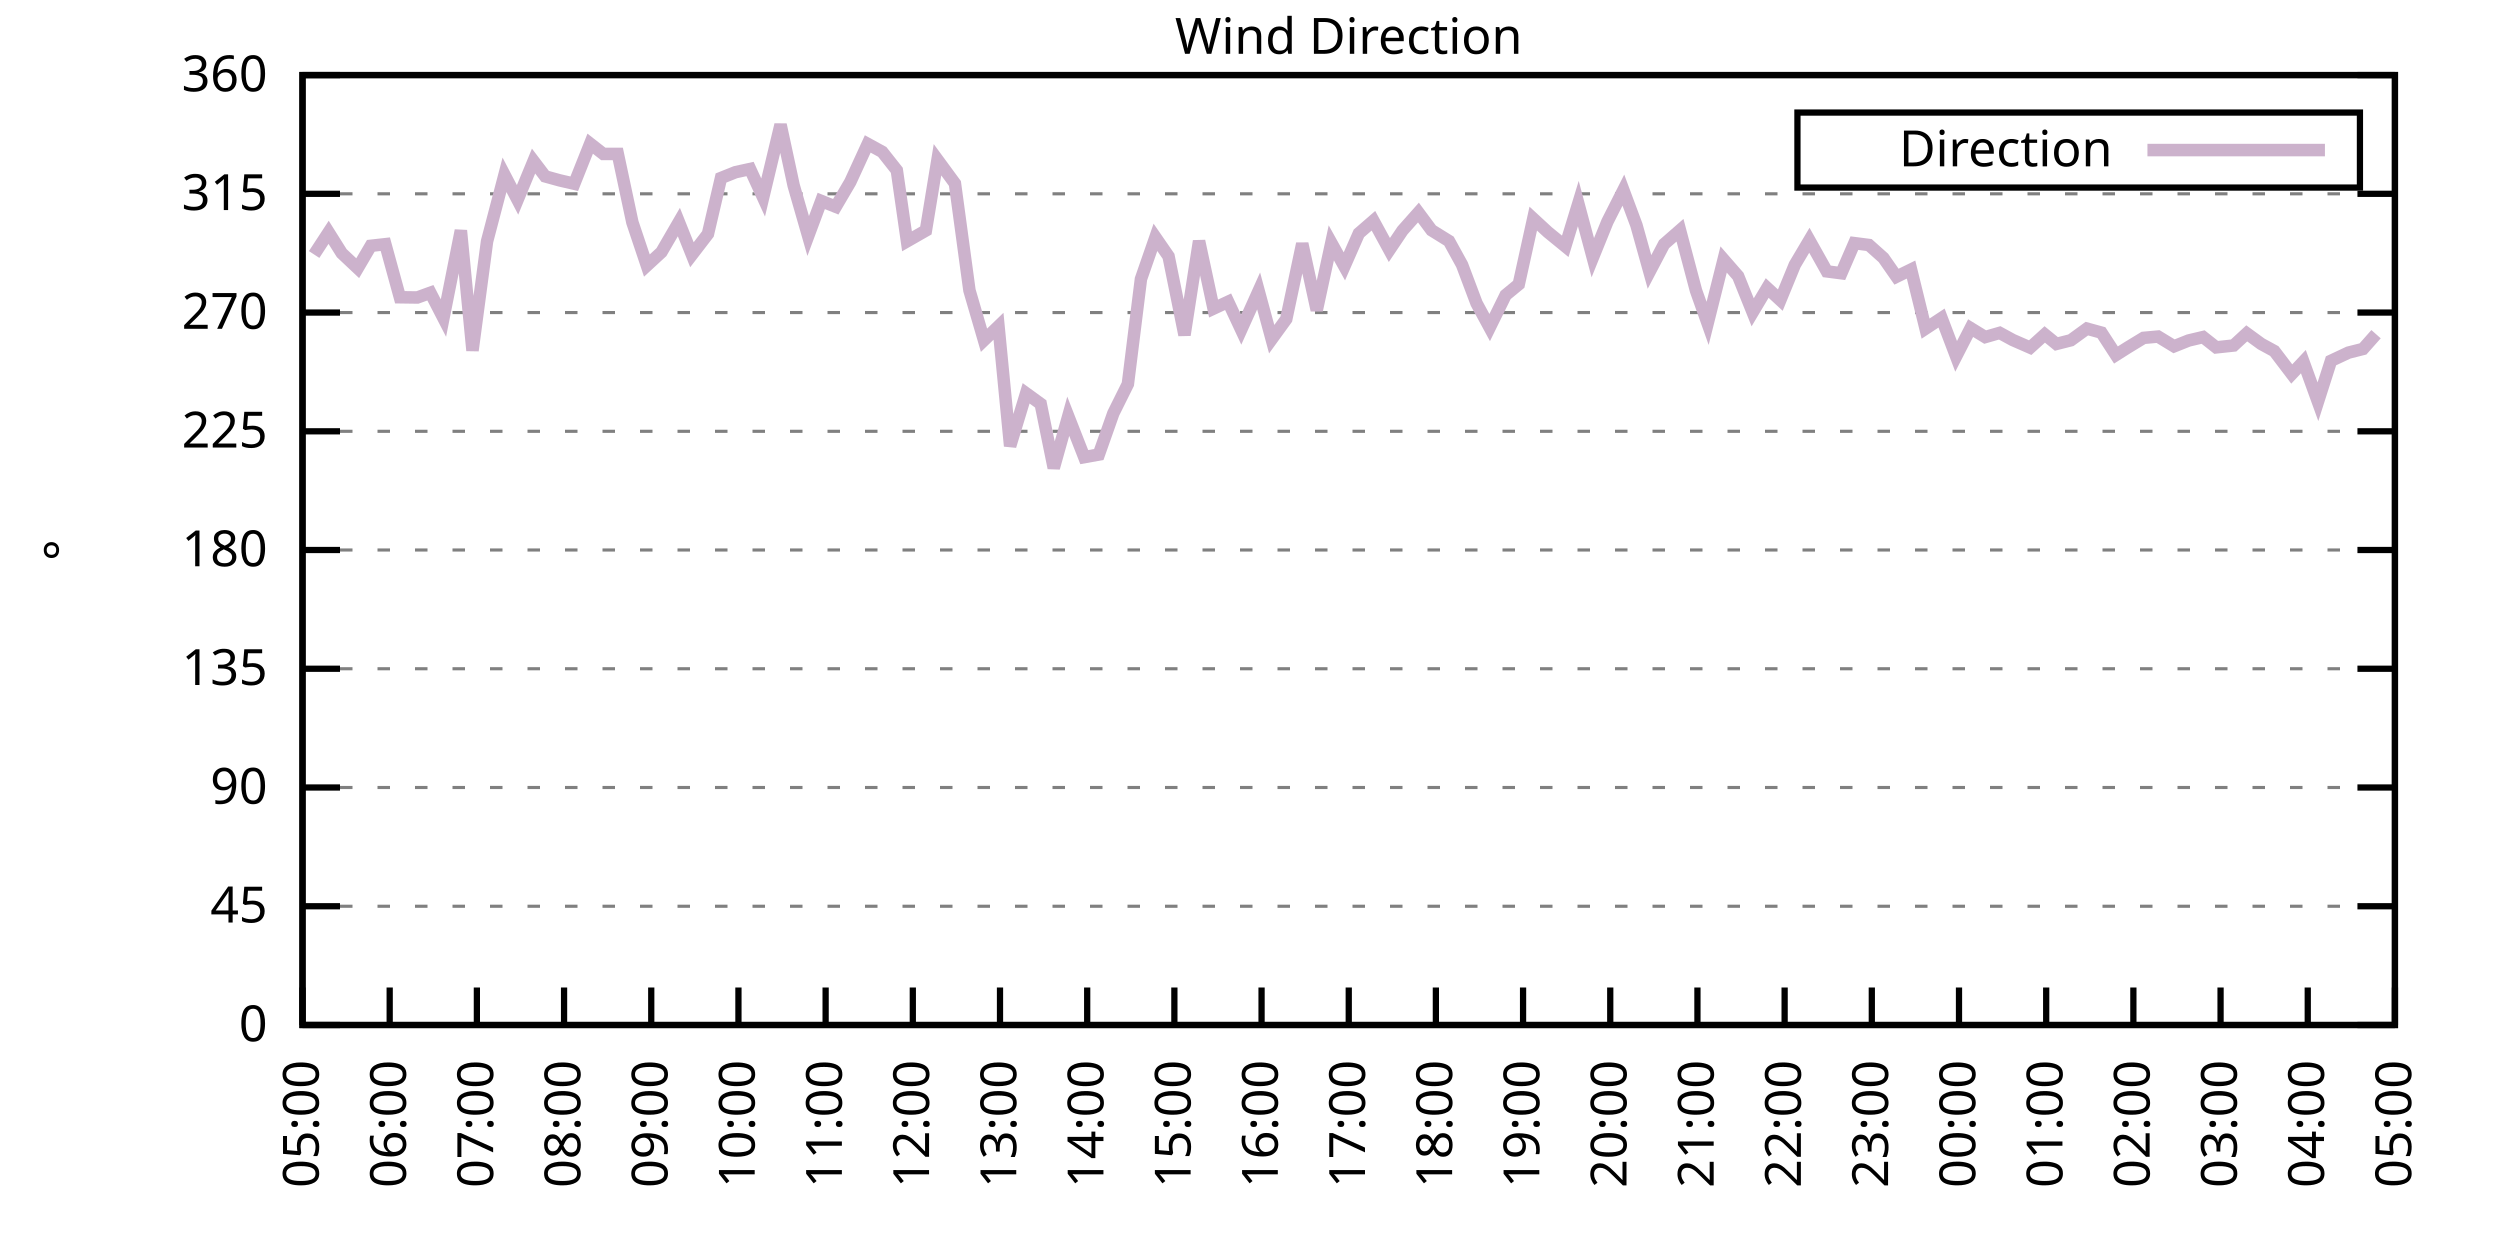
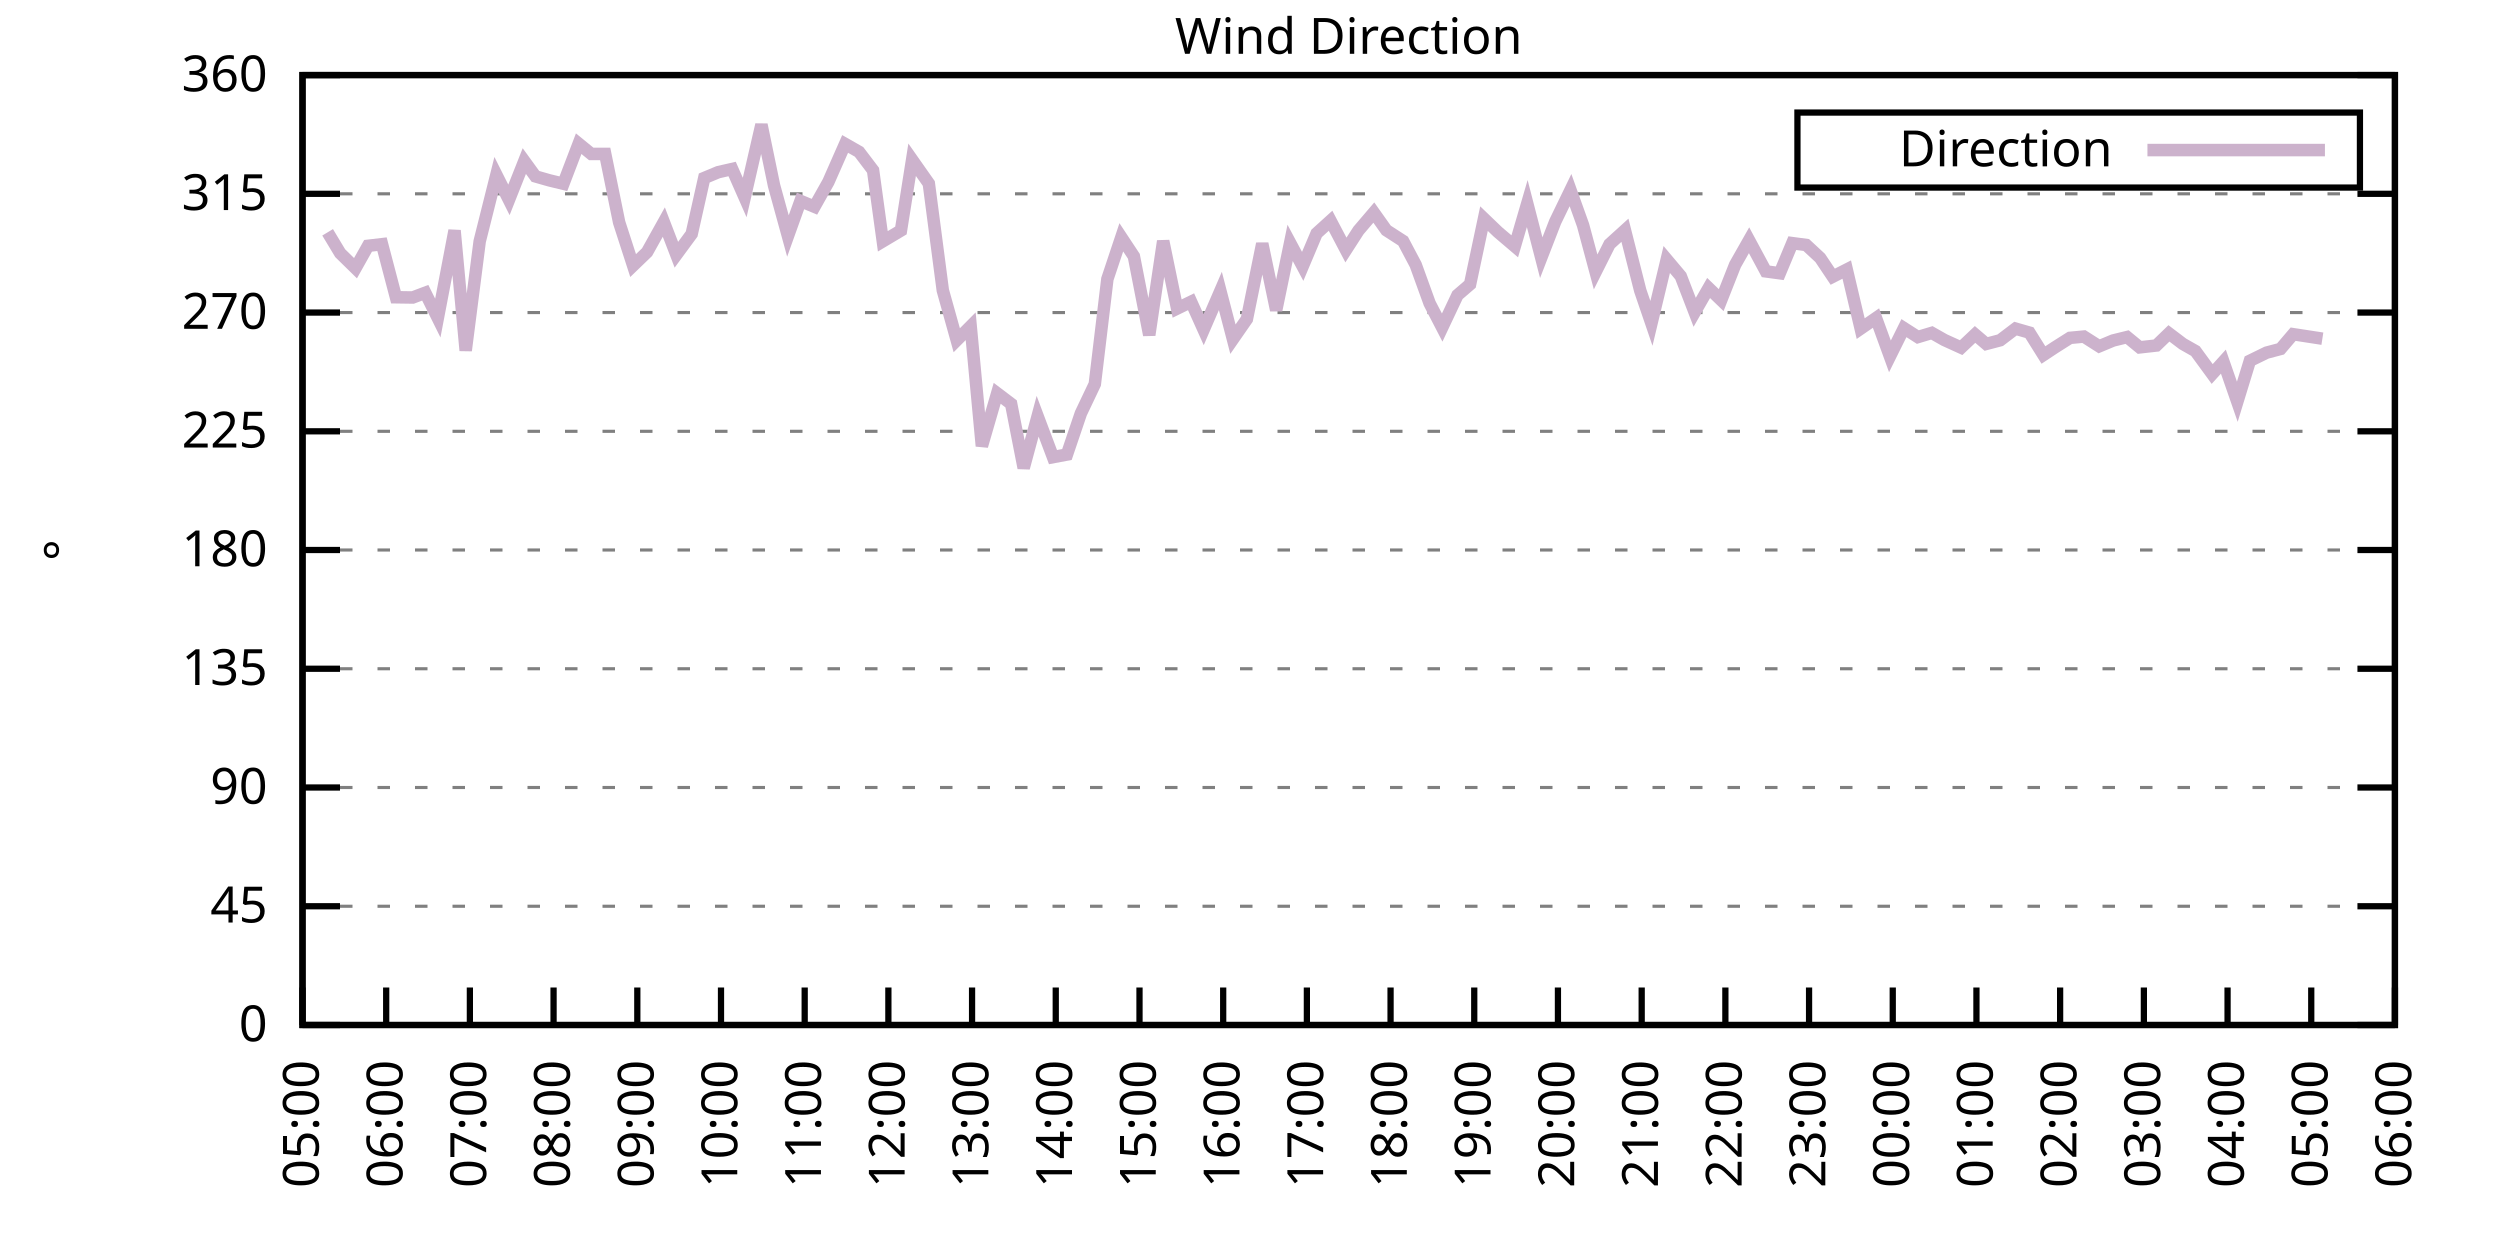
<svg xmlns="http://www.w3.org/2000/svg" xmlns:xlink="http://www.w3.org/1999/xlink" width="400" height="200" viewBox="0 0 400 200">
  <g id="gnuplot_canvas">
    <rect x="0" y="0" width="400" height="200" fill="none" />
    <defs>
      <circle id="gpDot" r="0.5" stroke-width="0.5" stroke="currentColor" />
      <path id="gpPt0" stroke-width="0.333" stroke="currentColor" d="M-1,0 h2 M0,-1 v2" />
      <path id="gpPt1" stroke-width="0.333" stroke="currentColor" d="M-1,-1 L1,1 M1,-1 L-1,1" />
      <path id="gpPt2" stroke-width="0.333" stroke="currentColor" d="M-1,0 L1,0 M0,-1 L0,1 M-1,-1 L1,1 M-1,1 L1,-1" />
      <rect id="gpPt3" stroke-width="0.333" stroke="currentColor" x="-1" y="-1" width="2" height="2" />
      <rect id="gpPt4" stroke-width="0.333" stroke="currentColor" fill="currentColor" x="-1" y="-1" width="2" height="2" />
      <circle id="gpPt5" stroke-width="0.333" stroke="currentColor" cx="0" cy="0" r="1" />
      <use xlink:href="#gpPt5" id="gpPt6" fill="currentColor" stroke="none" />
      <path id="gpPt7" stroke-width="0.333" stroke="currentColor" d="M0,-1.33 L-1.33,0.67 L1.33,0.67 z" />
      <use xlink:href="#gpPt7" id="gpPt8" fill="currentColor" stroke="none" />
      <use xlink:href="#gpPt7" id="gpPt9" stroke="currentColor" transform="rotate(180)" />
      <use xlink:href="#gpPt9" id="gpPt10" fill="currentColor" stroke="none" />
      <use xlink:href="#gpPt3" id="gpPt11" stroke="currentColor" transform="rotate(45)" />
      <use xlink:href="#gpPt11" id="gpPt12" fill="currentColor" stroke="none" />
      <path id="gpPt13" stroke-width="0.333" stroke="currentColor" d="M0,1.330 L1.265,0.411 L0.782,-1.067 L-0.782,-1.076 L-1.265,0.411 z" />
      <use xlink:href="#gpPt13" id="gpPt14" fill="currentColor" stroke="none" />
      <filter id="textbox" filterUnits="objectBoundingBox" x="0" y="0" height="1" width="1">
        <feFlood flood-color="white" flood-opacity="1" result="bgnd" />
        <feComposite in="SourceGraphic" in2="bgnd" operator="atop" />
      </filter>
      <filter id="greybox" filterUnits="objectBoundingBox" x="0" y="0" height="1" width="1">
        <feFlood flood-color="lightgrey" flood-opacity="1" result="grey" />
        <feComposite in="SourceGraphic" in2="grey" operator="atop" />
      </filter>
    </defs>
    <g fill="none" color="white" stroke="currentColor" stroke-width="1.00" stroke-linecap="butt" stroke-linejoin="miter">
</g>
    <g fill="none" color="black" stroke="currentColor" stroke-width="1.00" stroke-linecap="butt" stroke-linejoin="miter">
      <g stroke="none" shape-rendering="crispEdges">
        <polygon fill="rgb(255, 255, 255)" points="48.40,164.00 383.18,164.00 383.18,12.02 48.40,12.02 " />
      </g>
    </g>
    <g fill="none" color="black" stroke="currentColor" stroke-width="1.00" stroke-linecap="butt" stroke-linejoin="miter">
</g>
    <g fill="none" color="black" stroke="black" stroke-width="0.50" stroke-linecap="butt" stroke-linejoin="miter">
</g>
    <g fill="none" color="gray" stroke="currentColor" stroke-width="0.50" stroke-linecap="butt" stroke-linejoin="miter">
      <path stroke="gray" stroke-dasharray="2,4" class="gridline" d="M48.40,164.00 L383.19,164.00  " />
    </g>
    <g fill="none" color="gray" stroke="gray" stroke-width="1.00" stroke-linecap="butt" stroke-linejoin="miter">
</g>
    <g fill="none" color="black" stroke="currentColor" stroke-width="1.00" stroke-linecap="butt" stroke-linejoin="miter">
      <path stroke="black" d="M48.40,164.00 L54.40,164.00 M383.19,164.00 L377.19,164.00  " />
      <g transform="translate(42.80,166.60)" stroke="none" fill="black" font-family="Sans" font-size="8.00" text-anchor="end">
        <text>
          <tspan font-family="Sans"> 0</tspan>
        </text>
      </g>
    </g>
    <g fill="none" color="black" stroke="currentColor" stroke-width="1.00" stroke-linecap="butt" stroke-linejoin="miter">
</g>
    <g fill="none" color="black" stroke="black" stroke-width="0.50" stroke-linecap="butt" stroke-linejoin="miter">
</g>
    <g fill="none" color="gray" stroke="currentColor" stroke-width="0.50" stroke-linecap="butt" stroke-linejoin="miter">
      <path stroke="gray" stroke-dasharray="2,4" class="gridline" d="M48.40,145.00 L383.19,145.00  " />
    </g>
    <g fill="none" color="gray" stroke="gray" stroke-width="1.00" stroke-linecap="butt" stroke-linejoin="miter">
</g>
    <g fill="none" color="black" stroke="currentColor" stroke-width="1.00" stroke-linecap="butt" stroke-linejoin="miter">
      <path stroke="black" d="M48.40,145.00 L54.40,145.00 M383.19,145.00 L377.19,145.00  " />
      <g transform="translate(42.80,147.60)" stroke="none" fill="black" font-family="Sans" font-size="8.00" text-anchor="end">
        <text>
          <tspan font-family="Sans"> 45</tspan>
        </text>
      </g>
    </g>
    <g fill="none" color="black" stroke="currentColor" stroke-width="1.00" stroke-linecap="butt" stroke-linejoin="miter">
</g>
    <g fill="none" color="black" stroke="black" stroke-width="0.50" stroke-linecap="butt" stroke-linejoin="miter">
</g>
    <g fill="none" color="gray" stroke="currentColor" stroke-width="0.50" stroke-linecap="butt" stroke-linejoin="miter">
      <path stroke="gray" stroke-dasharray="2,4" class="gridline" d="M48.40,126.00 L383.19,126.00  " />
    </g>
    <g fill="none" color="gray" stroke="gray" stroke-width="1.00" stroke-linecap="butt" stroke-linejoin="miter">
</g>
    <g fill="none" color="black" stroke="currentColor" stroke-width="1.00" stroke-linecap="butt" stroke-linejoin="miter">
      <path stroke="black" d="M48.40,126.00 L54.40,126.00 M383.19,126.00 L377.19,126.00  " />
      <g transform="translate(42.80,128.60)" stroke="none" fill="black" font-family="Sans" font-size="8.00" text-anchor="end">
        <text>
          <tspan font-family="Sans"> 90</tspan>
        </text>
      </g>
    </g>
    <g fill="none" color="black" stroke="currentColor" stroke-width="1.00" stroke-linecap="butt" stroke-linejoin="miter">
</g>
    <g fill="none" color="black" stroke="black" stroke-width="0.50" stroke-linecap="butt" stroke-linejoin="miter">
</g>
    <g fill="none" color="gray" stroke="currentColor" stroke-width="0.50" stroke-linecap="butt" stroke-linejoin="miter">
      <path stroke="gray" stroke-dasharray="2,4" class="gridline" d="M48.40,107.00 L383.19,107.00  " />
    </g>
    <g fill="none" color="gray" stroke="gray" stroke-width="1.00" stroke-linecap="butt" stroke-linejoin="miter">
</g>
    <g fill="none" color="black" stroke="currentColor" stroke-width="1.00" stroke-linecap="butt" stroke-linejoin="miter">
      <path stroke="black" d="M48.40,107.00 L54.40,107.00 M383.19,107.00 L377.19,107.00  " />
      <g transform="translate(42.80,109.60)" stroke="none" fill="black" font-family="Sans" font-size="8.00" text-anchor="end">
        <text>
          <tspan font-family="Sans"> 135</tspan>
        </text>
      </g>
    </g>
    <g fill="none" color="black" stroke="currentColor" stroke-width="1.00" stroke-linecap="butt" stroke-linejoin="miter">
</g>
    <g fill="none" color="black" stroke="black" stroke-width="0.50" stroke-linecap="butt" stroke-linejoin="miter">
</g>
    <g fill="none" color="gray" stroke="currentColor" stroke-width="0.50" stroke-linecap="butt" stroke-linejoin="miter">
      <path stroke="gray" stroke-dasharray="2,4" class="gridline" d="M48.40,88.00 L383.19,88.00  " />
    </g>
    <g fill="none" color="gray" stroke="gray" stroke-width="1.00" stroke-linecap="butt" stroke-linejoin="miter">
</g>
    <g fill="none" color="black" stroke="currentColor" stroke-width="1.00" stroke-linecap="butt" stroke-linejoin="miter">
      <path stroke="black" d="M48.40,88.00 L54.40,88.00 M383.19,88.00 L377.19,88.00  " />
      <g transform="translate(42.80,90.60)" stroke="none" fill="black" font-family="Sans" font-size="8.00" text-anchor="end">
        <text>
          <tspan font-family="Sans"> 180</tspan>
        </text>
      </g>
    </g>
    <g fill="none" color="black" stroke="currentColor" stroke-width="1.00" stroke-linecap="butt" stroke-linejoin="miter">
</g>
    <g fill="none" color="black" stroke="black" stroke-width="0.50" stroke-linecap="butt" stroke-linejoin="miter">
</g>
    <g fill="none" color="gray" stroke="currentColor" stroke-width="0.50" stroke-linecap="butt" stroke-linejoin="miter">
      <path stroke="gray" stroke-dasharray="2,4" class="gridline" d="M48.40,69.01 L383.19,69.01  " />
    </g>
    <g fill="none" color="gray" stroke="gray" stroke-width="1.00" stroke-linecap="butt" stroke-linejoin="miter">
</g>
    <g fill="none" color="black" stroke="currentColor" stroke-width="1.00" stroke-linecap="butt" stroke-linejoin="miter">
      <path stroke="black" d="M48.40,69.01 L54.40,69.01 M383.19,69.01 L377.19,69.01  " />
      <g transform="translate(42.80,71.61)" stroke="none" fill="black" font-family="Sans" font-size="8.00" text-anchor="end">
        <text>
          <tspan font-family="Sans"> 225</tspan>
        </text>
      </g>
    </g>
    <g fill="none" color="black" stroke="currentColor" stroke-width="1.00" stroke-linecap="butt" stroke-linejoin="miter">
</g>
    <g fill="none" color="black" stroke="black" stroke-width="0.50" stroke-linecap="butt" stroke-linejoin="miter">
</g>
    <g fill="none" color="gray" stroke="currentColor" stroke-width="0.50" stroke-linecap="butt" stroke-linejoin="miter">
      <path stroke="gray" stroke-dasharray="2,4" class="gridline" d="M48.40,50.01 L383.19,50.01  " />
    </g>
    <g fill="none" color="gray" stroke="gray" stroke-width="1.00" stroke-linecap="butt" stroke-linejoin="miter">
</g>
    <g fill="none" color="black" stroke="currentColor" stroke-width="1.00" stroke-linecap="butt" stroke-linejoin="miter">
      <path stroke="black" d="M48.40,50.01 L54.40,50.01 M383.19,50.01 L377.19,50.01  " />
      <g transform="translate(42.80,52.61)" stroke="none" fill="black" font-family="Sans" font-size="8.00" text-anchor="end">
        <text>
          <tspan font-family="Sans"> 270</tspan>
        </text>
      </g>
    </g>
    <g fill="none" color="black" stroke="currentColor" stroke-width="1.00" stroke-linecap="butt" stroke-linejoin="miter">
</g>
    <g fill="none" color="black" stroke="black" stroke-width="0.50" stroke-linecap="butt" stroke-linejoin="miter">
</g>
    <g fill="none" color="gray" stroke="currentColor" stroke-width="0.50" stroke-linecap="butt" stroke-linejoin="miter">
      <path stroke="gray" stroke-dasharray="2,4" class="gridline" d="M48.40,31.01 L383.19,31.01  " />
    </g>
    <g fill="none" color="gray" stroke="gray" stroke-width="1.00" stroke-linecap="butt" stroke-linejoin="miter">
</g>
    <g fill="none" color="black" stroke="currentColor" stroke-width="1.00" stroke-linecap="butt" stroke-linejoin="miter">
      <path stroke="black" d="M48.40,31.01 L54.40,31.01 M383.19,31.01 L377.19,31.01  " />
      <g transform="translate(42.80,33.61)" stroke="none" fill="black" font-family="Sans" font-size="8.00" text-anchor="end">
        <text>
          <tspan font-family="Sans"> 315</tspan>
        </text>
      </g>
    </g>
    <g fill="none" color="black" stroke="currentColor" stroke-width="1.00" stroke-linecap="butt" stroke-linejoin="miter">
</g>
    <g fill="none" color="black" stroke="black" stroke-width="0.50" stroke-linecap="butt" stroke-linejoin="miter">
</g>
    <g fill="none" color="gray" stroke="currentColor" stroke-width="0.50" stroke-linecap="butt" stroke-linejoin="miter">
      <path stroke="gray" stroke-dasharray="2,4" class="gridline" d="M48.40,12.01 L383.19,12.01  " />
    </g>
    <g fill="none" color="gray" stroke="gray" stroke-width="1.00" stroke-linecap="butt" stroke-linejoin="miter">
</g>
    <g fill="none" color="black" stroke="currentColor" stroke-width="1.00" stroke-linecap="butt" stroke-linejoin="miter">
      <path stroke="black" d="M48.40,12.01 L54.40,12.01 M383.19,12.01 L377.19,12.01  " />
      <g transform="translate(42.80,14.61)" stroke="none" fill="black" font-family="Sans" font-size="8.00" text-anchor="end">
        <text>
          <tspan font-family="Sans"> 360</tspan>
        </text>
      </g>
    </g>
    <g fill="none" color="black" stroke="currentColor" stroke-width="1.00" stroke-linecap="butt" stroke-linejoin="miter">
      <path stroke="black" d="M48.40,164.00 L48.40,158.00  " />
      <g transform="translate(51.00,169.60) rotate(270.00)" stroke="none" fill="black" font-family="Sans" font-size="8.00" text-anchor="end">
        <text>
          <tspan font-family="Sans">05:00</tspan>
        </text>
      </g>
    </g>
    <g fill="none" color="black" stroke="currentColor" stroke-width="1.00" stroke-linecap="butt" stroke-linejoin="miter">
-       <path stroke="black" d="M62.35,164.00 L62.35,158.00  " />
-       <g transform="translate(64.95,169.60) rotate(270.00)" stroke="none" fill="black" font-family="Sans" font-size="8.00" text-anchor="end">
+       <path stroke="black" d="M61.79,164.00 L61.79,158.00  " />
+       <g transform="translate(64.39,169.60) rotate(270.00)" stroke="none" fill="black" font-family="Sans" font-size="8.00" text-anchor="end">
        <text>
          <tspan font-family="Sans">06:00</tspan>
        </text>
      </g>
    </g>
    <g fill="none" color="black" stroke="currentColor" stroke-width="1.00" stroke-linecap="butt" stroke-linejoin="miter">
-       <path stroke="black" d="M76.30,164.00 L76.30,158.00  " />
-       <g transform="translate(78.90,169.60) rotate(270.00)" stroke="none" fill="black" font-family="Sans" font-size="8.00" text-anchor="end">
+       <path stroke="black" d="M75.18,164.00 L75.18,158.00  " />
+       <g transform="translate(77.78,169.60) rotate(270.00)" stroke="none" fill="black" font-family="Sans" font-size="8.00" text-anchor="end">
        <text>
          <tspan font-family="Sans">07:00</tspan>
        </text>
      </g>
    </g>
    <g fill="none" color="black" stroke="currentColor" stroke-width="1.00" stroke-linecap="butt" stroke-linejoin="miter">
-       <path stroke="black" d="M90.25,164.00 L90.25,158.00  " />
-       <g transform="translate(92.85,169.60) rotate(270.00)" stroke="none" fill="black" font-family="Sans" font-size="8.00" text-anchor="end">
+       <path stroke="black" d="M88.57,164.00 L88.57,158.00  " />
+       <g transform="translate(91.17,169.60) rotate(270.00)" stroke="none" fill="black" font-family="Sans" font-size="8.00" text-anchor="end">
        <text>
          <tspan font-family="Sans">08:00</tspan>
        </text>
      </g>
    </g>
    <g fill="none" color="black" stroke="currentColor" stroke-width="1.00" stroke-linecap="butt" stroke-linejoin="miter">
-       <path stroke="black" d="M104.20,164.00 L104.20,158.00  " />
-       <g transform="translate(106.80,169.60) rotate(270.00)" stroke="none" fill="black" font-family="Sans" font-size="8.00" text-anchor="end">
+       <path stroke="black" d="M101.97,164.00 L101.97,158.00  " />
+       <g transform="translate(104.57,169.60) rotate(270.00)" stroke="none" fill="black" font-family="Sans" font-size="8.00" text-anchor="end">
        <text>
          <tspan font-family="Sans">09:00</tspan>
        </text>
      </g>
    </g>
    <g fill="none" color="black" stroke="currentColor" stroke-width="1.00" stroke-linecap="butt" stroke-linejoin="miter">
-       <path stroke="black" d="M118.15,164.00 L118.15,158.00  " />
-       <g transform="translate(120.75,169.60) rotate(270.00)" stroke="none" fill="black" font-family="Sans" font-size="8.00" text-anchor="end">
+       <path stroke="black" d="M115.36,164.00 L115.36,158.00  " />
+       <g transform="translate(117.96,169.60) rotate(270.00)" stroke="none" fill="black" font-family="Sans" font-size="8.00" text-anchor="end">
        <text>
          <tspan font-family="Sans">10:00</tspan>
        </text>
      </g>
    </g>
    <g fill="none" color="black" stroke="currentColor" stroke-width="1.00" stroke-linecap="butt" stroke-linejoin="miter">
-       <path stroke="black" d="M132.10,164.00 L132.10,158.00  " />
-       <g transform="translate(134.70,169.60) rotate(270.00)" stroke="none" fill="black" font-family="Sans" font-size="8.00" text-anchor="end">
+       <path stroke="black" d="M128.75,164.00 L128.75,158.00  " />
+       <g transform="translate(131.35,169.60) rotate(270.00)" stroke="none" fill="black" font-family="Sans" font-size="8.00" text-anchor="end">
        <text>
          <tspan font-family="Sans">11:00</tspan>
        </text>
      </g>
    </g>
    <g fill="none" color="black" stroke="currentColor" stroke-width="1.00" stroke-linecap="butt" stroke-linejoin="miter">
-       <path stroke="black" d="M146.05,164.00 L146.05,158.00  " />
-       <g transform="translate(148.65,169.60) rotate(270.00)" stroke="none" fill="black" font-family="Sans" font-size="8.00" text-anchor="end">
+       <path stroke="black" d="M142.14,164.00 L142.14,158.00  " />
+       <g transform="translate(144.74,169.60) rotate(270.00)" stroke="none" fill="black" font-family="Sans" font-size="8.00" text-anchor="end">
        <text>
          <tspan font-family="Sans">12:00</tspan>
        </text>
      </g>
    </g>
    <g fill="none" color="black" stroke="currentColor" stroke-width="1.00" stroke-linecap="butt" stroke-linejoin="miter">
-       <path stroke="black" d="M160.00,164.00 L160.00,158.00  " />
-       <g transform="translate(162.60,169.60) rotate(270.00)" stroke="none" fill="black" font-family="Sans" font-size="8.00" text-anchor="end">
+       <path stroke="black" d="M155.53,164.00 L155.53,158.00  " />
+       <g transform="translate(158.13,169.60) rotate(270.00)" stroke="none" fill="black" font-family="Sans" font-size="8.00" text-anchor="end">
        <text>
          <tspan font-family="Sans">13:00</tspan>
        </text>
      </g>
    </g>
    <g fill="none" color="black" stroke="currentColor" stroke-width="1.00" stroke-linecap="butt" stroke-linejoin="miter">
-       <path stroke="black" d="M173.95,164.00 L173.95,158.00  " />
-       <g transform="translate(176.55,169.60) rotate(270.00)" stroke="none" fill="black" font-family="Sans" font-size="8.00" text-anchor="end">
+       <path stroke="black" d="M168.92,164.00 L168.92,158.00  " />
+       <g transform="translate(171.52,169.60) rotate(270.00)" stroke="none" fill="black" font-family="Sans" font-size="8.00" text-anchor="end">
        <text>
          <tspan font-family="Sans">14:00</tspan>
        </text>
      </g>
    </g>
    <g fill="none" color="black" stroke="currentColor" stroke-width="1.00" stroke-linecap="butt" stroke-linejoin="miter">
-       <path stroke="black" d="M187.90,164.00 L187.90,158.00  " />
-       <g transform="translate(190.50,169.60) rotate(270.00)" stroke="none" fill="black" font-family="Sans" font-size="8.00" text-anchor="end">
+       <path stroke="black" d="M182.32,164.00 L182.32,158.00  " />
+       <g transform="translate(184.92,169.60) rotate(270.00)" stroke="none" fill="black" font-family="Sans" font-size="8.00" text-anchor="end">
        <text>
          <tspan font-family="Sans">15:00</tspan>
        </text>
      </g>
    </g>
    <g fill="none" color="black" stroke="currentColor" stroke-width="1.00" stroke-linecap="butt" stroke-linejoin="miter">
-       <path stroke="black" d="M201.85,164.00 L201.85,158.00  " />
-       <g transform="translate(204.45,169.60) rotate(270.00)" stroke="none" fill="black" font-family="Sans" font-size="8.00" text-anchor="end">
+       <path stroke="black" d="M195.71,164.00 L195.71,158.00  " />
+       <g transform="translate(198.31,169.60) rotate(270.00)" stroke="none" fill="black" font-family="Sans" font-size="8.00" text-anchor="end">
        <text>
          <tspan font-family="Sans">16:00</tspan>
        </text>
      </g>
    </g>
    <g fill="none" color="black" stroke="currentColor" stroke-width="1.00" stroke-linecap="butt" stroke-linejoin="miter">
-       <path stroke="black" d="M215.80,164.00 L215.80,158.00  " />
-       <g transform="translate(218.40,169.60) rotate(270.00)" stroke="none" fill="black" font-family="Sans" font-size="8.00" text-anchor="end">
+       <path stroke="black" d="M209.10,164.00 L209.10,158.00  " />
+       <g transform="translate(211.70,169.60) rotate(270.00)" stroke="none" fill="black" font-family="Sans" font-size="8.00" text-anchor="end">
        <text>
          <tspan font-family="Sans">17:00</tspan>
        </text>
      </g>
    </g>
    <g fill="none" color="black" stroke="currentColor" stroke-width="1.00" stroke-linecap="butt" stroke-linejoin="miter">
-       <path stroke="black" d="M229.74,164.00 L229.74,158.00  " />
-       <g transform="translate(232.34,169.60) rotate(270.00)" stroke="none" fill="black" font-family="Sans" font-size="8.00" text-anchor="end">
+       <path stroke="black" d="M222.49,164.00 L222.49,158.00  " />
+       <g transform="translate(225.09,169.60) rotate(270.00)" stroke="none" fill="black" font-family="Sans" font-size="8.00" text-anchor="end">
        <text>
          <tspan font-family="Sans">18:00</tspan>
        </text>
      </g>
    </g>
    <g fill="none" color="black" stroke="currentColor" stroke-width="1.00" stroke-linecap="butt" stroke-linejoin="miter">
-       <path stroke="black" d="M243.69,164.00 L243.69,158.00  " />
-       <g transform="translate(246.29,169.60) rotate(270.00)" stroke="none" fill="black" font-family="Sans" font-size="8.00" text-anchor="end">
+       <path stroke="black" d="M235.88,164.00 L235.88,158.00  " />
+       <g transform="translate(238.48,169.60) rotate(270.00)" stroke="none" fill="black" font-family="Sans" font-size="8.00" text-anchor="end">
        <text>
          <tspan font-family="Sans">19:00</tspan>
        </text>
      </g>
    </g>
    <g fill="none" color="black" stroke="currentColor" stroke-width="1.00" stroke-linecap="butt" stroke-linejoin="miter">
-       <path stroke="black" d="M257.64,164.00 L257.64,158.00  " />
-       <g transform="translate(260.24,169.60) rotate(270.00)" stroke="none" fill="black" font-family="Sans" font-size="8.00" text-anchor="end">
+       <path stroke="black" d="M249.27,164.00 L249.27,158.00  " />
+       <g transform="translate(251.87,169.60) rotate(270.00)" stroke="none" fill="black" font-family="Sans" font-size="8.00" text-anchor="end">
        <text>
          <tspan font-family="Sans">20:00</tspan>
        </text>
      </g>
    </g>
    <g fill="none" color="black" stroke="currentColor" stroke-width="1.00" stroke-linecap="butt" stroke-linejoin="miter">
-       <path stroke="black" d="M271.59,164.00 L271.59,158.00  " />
-       <g transform="translate(274.19,169.60) rotate(270.00)" stroke="none" fill="black" font-family="Sans" font-size="8.00" text-anchor="end">
+       <path stroke="black" d="M262.67,164.00 L262.67,158.00  " />
+       <g transform="translate(265.27,169.60) rotate(270.00)" stroke="none" fill="black" font-family="Sans" font-size="8.00" text-anchor="end">
        <text>
          <tspan font-family="Sans">21:00</tspan>
        </text>
      </g>
    </g>
    <g fill="none" color="black" stroke="currentColor" stroke-width="1.00" stroke-linecap="butt" stroke-linejoin="miter">
-       <path stroke="black" d="M285.54,164.00 L285.54,158.00  " />
-       <g transform="translate(288.14,169.60) rotate(270.00)" stroke="none" fill="black" font-family="Sans" font-size="8.00" text-anchor="end">
+       <path stroke="black" d="M276.06,164.00 L276.06,158.00  " />
+       <g transform="translate(278.66,169.60) rotate(270.00)" stroke="none" fill="black" font-family="Sans" font-size="8.00" text-anchor="end">
        <text>
          <tspan font-family="Sans">22:00</tspan>
        </text>
      </g>
    </g>
    <g fill="none" color="black" stroke="currentColor" stroke-width="1.00" stroke-linecap="butt" stroke-linejoin="miter">
-       <path stroke="black" d="M299.49,164.00 L299.49,158.00  " />
-       <g transform="translate(302.09,169.60) rotate(270.00)" stroke="none" fill="black" font-family="Sans" font-size="8.00" text-anchor="end">
+       <path stroke="black" d="M289.45,164.00 L289.45,158.00  " />
+       <g transform="translate(292.05,169.60) rotate(270.00)" stroke="none" fill="black" font-family="Sans" font-size="8.00" text-anchor="end">
        <text>
          <tspan font-family="Sans">23:00</tspan>
        </text>
      </g>
    </g>
    <g fill="none" color="black" stroke="currentColor" stroke-width="1.00" stroke-linecap="butt" stroke-linejoin="miter">
-       <path stroke="black" d="M313.44,164.00 L313.44,158.00  " />
-       <g transform="translate(316.04,169.60) rotate(270.00)" stroke="none" fill="black" font-family="Sans" font-size="8.00" text-anchor="end">
+       <path stroke="black" d="M302.84,164.00 L302.84,158.00  " />
+       <g transform="translate(305.44,169.60) rotate(270.00)" stroke="none" fill="black" font-family="Sans" font-size="8.00" text-anchor="end">
        <text>
          <tspan font-family="Sans">00:00</tspan>
        </text>
      </g>
    </g>
    <g fill="none" color="black" stroke="currentColor" stroke-width="1.00" stroke-linecap="butt" stroke-linejoin="miter">
-       <path stroke="black" d="M327.39,164.00 L327.39,158.00  " />
-       <g transform="translate(329.99,169.60) rotate(270.00)" stroke="none" fill="black" font-family="Sans" font-size="8.00" text-anchor="end">
+       <path stroke="black" d="M316.23,164.00 L316.23,158.00  " />
+       <g transform="translate(318.83,169.60) rotate(270.00)" stroke="none" fill="black" font-family="Sans" font-size="8.00" text-anchor="end">
        <text>
          <tspan font-family="Sans">01:00</tspan>
        </text>
      </g>
    </g>
    <g fill="none" color="black" stroke="currentColor" stroke-width="1.00" stroke-linecap="butt" stroke-linejoin="miter">
-       <path stroke="black" d="M341.34,164.00 L341.34,158.00  " />
-       <g transform="translate(343.94,169.60) rotate(270.00)" stroke="none" fill="black" font-family="Sans" font-size="8.00" text-anchor="end">
+       <path stroke="black" d="M329.62,164.00 L329.62,158.00  " />
+       <g transform="translate(332.22,169.60) rotate(270.00)" stroke="none" fill="black" font-family="Sans" font-size="8.00" text-anchor="end">
        <text>
          <tspan font-family="Sans">02:00</tspan>
        </text>
      </g>
    </g>
    <g fill="none" color="black" stroke="currentColor" stroke-width="1.00" stroke-linecap="butt" stroke-linejoin="miter">
-       <path stroke="black" d="M355.29,164.00 L355.29,158.00  " />
-       <g transform="translate(357.89,169.60) rotate(270.00)" stroke="none" fill="black" font-family="Sans" font-size="8.00" text-anchor="end">
+       <path stroke="black" d="M343.02,164.00 L343.02,158.00  " />
+       <g transform="translate(345.62,169.60) rotate(270.00)" stroke="none" fill="black" font-family="Sans" font-size="8.00" text-anchor="end">
        <text>
          <tspan font-family="Sans">03:00</tspan>
        </text>
      </g>
    </g>
    <g fill="none" color="black" stroke="currentColor" stroke-width="1.00" stroke-linecap="butt" stroke-linejoin="miter">
-       <path stroke="black" d="M369.24,164.00 L369.24,158.00  " />
-       <g transform="translate(371.84,169.60) rotate(270.00)" stroke="none" fill="black" font-family="Sans" font-size="8.00" text-anchor="end">
+       <path stroke="black" d="M356.41,164.00 L356.41,158.00  " />
+       <g transform="translate(359.01,169.60) rotate(270.00)" stroke="none" fill="black" font-family="Sans" font-size="8.00" text-anchor="end">
        <text>
          <tspan font-family="Sans">04:00</tspan>
+         </text>
+       </g>
+     </g>
+     <g fill="none" color="black" stroke="currentColor" stroke-width="1.00" stroke-linecap="butt" stroke-linejoin="miter">
+       <path stroke="black" d="M369.80,164.00 L369.80,158.00  " />
+       <g transform="translate(372.40,169.60) rotate(270.00)" stroke="none" fill="black" font-family="Sans" font-size="8.00" text-anchor="end">
+         <text>
+           <tspan font-family="Sans">05:00</tspan>
        </text>
      </g>
    </g>
    <g fill="none" color="black" stroke="currentColor" stroke-width="1.00" stroke-linecap="butt" stroke-linejoin="miter">
      <path stroke="black" d="M383.19,164.00 L383.19,158.00  " />
      <g transform="translate(385.79,169.60) rotate(270.00)" stroke="none" fill="black" font-family="Sans" font-size="8.00" text-anchor="end">
        <text>
-           <tspan font-family="Sans">05:00</tspan>
+           <tspan font-family="Sans">06:00</tspan>
        </text>
      </g>
    </g>
    <g fill="none" color="black" stroke="currentColor" stroke-width="1.00" stroke-linecap="butt" stroke-linejoin="miter">
</g>
    <g fill="none" color="black" stroke="currentColor" stroke-width="1.00" stroke-linecap="butt" stroke-linejoin="miter">
      <path stroke="black" d="M48.40,12.01 L48.40,164.00 L383.19,164.00 L383.19,12.01 L48.40,12.01 Z  " />
    </g>
    <g fill="none" color="black" stroke="currentColor" stroke-width="1.00" stroke-linecap="butt" stroke-linejoin="miter">
</g>
    <g fill="none" color="black" stroke="currentColor" stroke-width="1.00" stroke-linecap="butt" stroke-linejoin="miter">
      <path stroke="black" d="M287.59,30.01 L287.59,18.01 L377.59,18.01 L377.59,30.01 L287.59,30.01 Z  " />
    </g>
    <g id="Wind_direction_plot_1">
      <g fill="none" color="white" stroke="black" stroke-width="2.00" stroke-linecap="butt" stroke-linejoin="miter">
</g>
      <g fill="none" color="black" stroke="currentColor" stroke-width="2.00" stroke-linecap="butt" stroke-linejoin="miter">
        <g transform="translate(337.99,26.61)" stroke="none" fill="black" font-family="Sans" font-size="8.00" text-anchor="end">
          <text>
            <tspan font-family="Sans">Direction</tspan>
          </text>
        </g>
      </g>
      <g fill="none" color="black" stroke="currentColor" stroke-width="2.00" stroke-linecap="butt" stroke-linejoin="miter">
-         <path stroke="rgb(204, 178, 204)" d="M343.59,24.01 L371.99,24.01 M50.26,40.72 L52.58,37.17 L54.68,40.51 L57.23,42.91 L59.33,39.33 L61.65,39.07   L63.98,47.56 L66.77,47.60 L68.86,46.84 L70.95,50.89 L73.74,36.88 L75.60,56.09 L77.93,38.61 L80.72,27.97   L82.81,31.98 L85.37,25.77 L87.23,28.22 L89.55,28.86 L91.88,29.40 L94.43,22.99 L96.53,24.63 L98.85,24.63   L101.18,35.57 L103.50,42.49 L105.83,40.34 L108.62,35.53 L110.71,40.76 L113.27,37.43 L115.36,28.48 L117.68,27.55   L120.01,27.04 L122.10,31.60 L124.89,19.95 L126.98,29.66 L129.31,37.76 L131.40,32.15 L133.72,33.08 L136.05,29.11   L138.84,23.03 L141.16,24.30 L143.49,27.25 L145.12,38.61 L148.14,36.88 L150.00,25.56 L152.79,29.36 L155.11,46.46   L157.44,54.44 L159.76,52.20 L161.62,71.37 L164.18,62.93 L166.51,64.62 L168.60,74.87 L170.92,66.60 L173.48,73.14   L175.81,72.72 L178.13,66.14 L180.46,61.45 L182.55,44.65 L184.87,37.97 L186.97,41.01 L189.52,53.60 L191.85,38.57   L194.17,49.37 L196.50,48.28 L198.59,52.75 L201.38,46.55 L203.47,54.27 L205.80,51.06 L208.36,38.99 L210.68,49.63   L213.01,38.86 L215.10,42.62 L217.42,37.34 L219.75,35.32 L222.30,40.00 L224.40,36.88 L226.95,34.01 L229.05,36.84   L231.84,38.57 L233.93,42.37 L236.25,48.53 L238.35,52.41 L240.90,47.22 L243.00,45.49 L245.32,34.98 L247.65,37.13   L250.44,39.41 L252.53,32.57 L254.85,41.23 L257.18,35.48 L259.74,30.42 L261.83,36.03 L263.92,43.51 L266.25,39.07   L268.80,36.84 L271.36,46.50 L273.22,51.74 L275.78,41.52 L278.10,44.18 L280.43,49.97 L282.75,46.08 L284.85,48.02   L287.17,42.37 L289.50,38.44 L292.29,43.42 L294.61,43.72 L296.70,38.90 L299.03,39.20 L301.35,41.27 L303.44,44.27   L305.77,43.13 L308.09,52.58 L310.65,50.89 L312.98,57.02 L315.30,52.50 L317.63,53.93 L319.95,53.26 L322.04,54.40   L324.83,55.62 L327.16,53.51 L329.02,55.03 L331.34,54.44 L333.90,52.58 L336.23,53.22 L338.55,56.80 L340.41,55.62   L342.97,54.06 L345.29,53.85 L347.85,55.41 L350.18,54.48 L352.50,53.93 L354.59,55.58 L357.38,55.28 L359.48,53.34   L361.80,55.03 L363.89,56.17 L366.68,59.84 L368.54,57.86 L370.87,64.28 L372.96,57.73 L375.75,56.42 L378.08,55.83   L380.17,53.47  " />
+         <path stroke="rgb(204, 178, 204)" d="M343.59,24.01 L371.99,24.01 M52.42,37.17 L54.43,40.51 L56.88,42.91 L58.89,39.33 L61.12,39.07 L63.35,47.56   L66.03,47.60 L68.04,46.84 L70.05,50.89 L72.73,36.88 L74.51,56.09 L76.75,38.61 L79.42,27.97 L81.43,31.98   L83.89,25.77 L85.67,28.22 L87.91,28.86 L90.14,29.40 L92.59,22.99 L94.60,24.63 L96.83,24.63 L99.06,35.57   L101.30,42.49 L103.53,40.34 L106.21,35.53 L108.22,40.76 L110.67,37.43 L112.68,28.48 L114.91,27.55 L117.14,27.04   L119.15,31.60 L121.83,19.95 L123.84,29.66 L126.07,37.76 L128.08,32.15 L130.31,33.08 L132.54,29.11 L135.22,23.03   L137.45,24.30 L139.69,27.25 L141.25,38.61 L144.15,36.88 L145.94,25.56 L148.61,29.36 L150.85,46.46 L153.08,54.44   L155.31,52.20 L157.10,71.37 L159.55,62.93 L161.78,64.62 L163.79,74.87 L166.02,66.60 L168.48,73.14 L170.71,72.72   L172.94,66.14 L175.17,61.45 L177.18,44.65 L179.41,37.97 L181.42,41.01 L183.88,53.60 L186.11,38.57 L188.34,49.37   L190.57,48.28 L192.58,52.75 L195.26,46.55 L197.27,54.27 L199.50,51.06 L201.96,38.99 L204.19,49.63 L206.42,38.86   L208.43,42.62 L210.66,37.34 L212.89,35.32 L215.35,40.00 L217.36,36.88 L219.81,34.01 L221.82,36.84 L224.50,38.57   L226.51,42.37 L228.74,48.53 L230.75,52.41 L233.20,47.22 L235.21,45.49 L237.44,34.98 L239.68,37.13 L242.36,39.41   L244.36,32.57 L246.60,41.23 L248.83,35.48 L251.28,30.42 L253.29,36.03 L255.30,43.51 L257.53,39.07 L259.99,36.84   L262.44,46.50 L264.23,51.74 L266.68,41.52 L268.92,44.18 L271.15,49.97 L273.38,46.08 L275.39,48.02 L277.62,42.37   L279.85,38.44 L282.53,43.42 L284.76,43.72 L286.77,38.90 L289.00,39.20 L291.23,41.27 L293.24,44.27 L295.48,43.13   L297.71,52.58 L300.16,50.89 L302.39,57.02 L304.63,52.50 L306.86,53.93 L309.09,53.26 L311.10,54.40 L313.78,55.62   L316.01,53.51 L317.79,55.03 L320.03,54.44 L322.48,52.58 L324.71,53.22 L326.95,56.80 L328.73,55.62 L331.19,54.06   L333.42,53.85 L335.87,55.41 L338.10,54.48 L340.34,53.93 L342.35,55.58 L345.02,55.28 L347.03,53.34 L349.26,55.03   L351.27,56.17 L353.95,59.84 L355.74,57.86 L357.97,64.28 L359.98,57.73 L362.66,56.42 L364.89,55.83 L366.90,53.47   L371.58,54.19  " />
      </g>
    </g>
    <g fill="none" color="black" stroke="currentColor" stroke-width="2.00" stroke-linecap="butt" stroke-linejoin="miter">
</g>
    <g fill="none" color="black" stroke="black" stroke-width="1.00" stroke-linecap="butt" stroke-linejoin="miter">
</g>
    <g fill="none" color="black" stroke="currentColor" stroke-width="1.00" stroke-linecap="butt" stroke-linejoin="miter">
      <path stroke="black" d="M48.40,12.01 L48.40,164.00 L383.19,164.00 L383.19,12.01 L48.40,12.01 Z  " />
      <g transform="translate(12.80,88.01) rotate(270.00)" stroke="none" fill="black" font-family="Sans" font-size="8.00" text-anchor="middle">
        <text>
          <tspan font-family="Sans">°</tspan>
        </text>
      </g>
    </g>
    <g fill="none" color="black" stroke="currentColor" stroke-width="1.00" stroke-linecap="butt" stroke-linejoin="miter">
</g>
    <g fill="none" color="black" stroke="currentColor" stroke-width="1.00" stroke-linecap="butt" stroke-linejoin="miter">
      <g transform="translate(215.79,8.61)" stroke="none" fill="black" font-family="Sans" font-size="8.00" text-anchor="middle">
        <text>
          <tspan font-family="Sans">Wind Direction</tspan>
        </text>
      </g>
    </g>
    <g fill="none" color="black" stroke="currentColor" stroke-width="1.00" stroke-linecap="butt" stroke-linejoin="miter">
</g>
  </g>
</svg>
